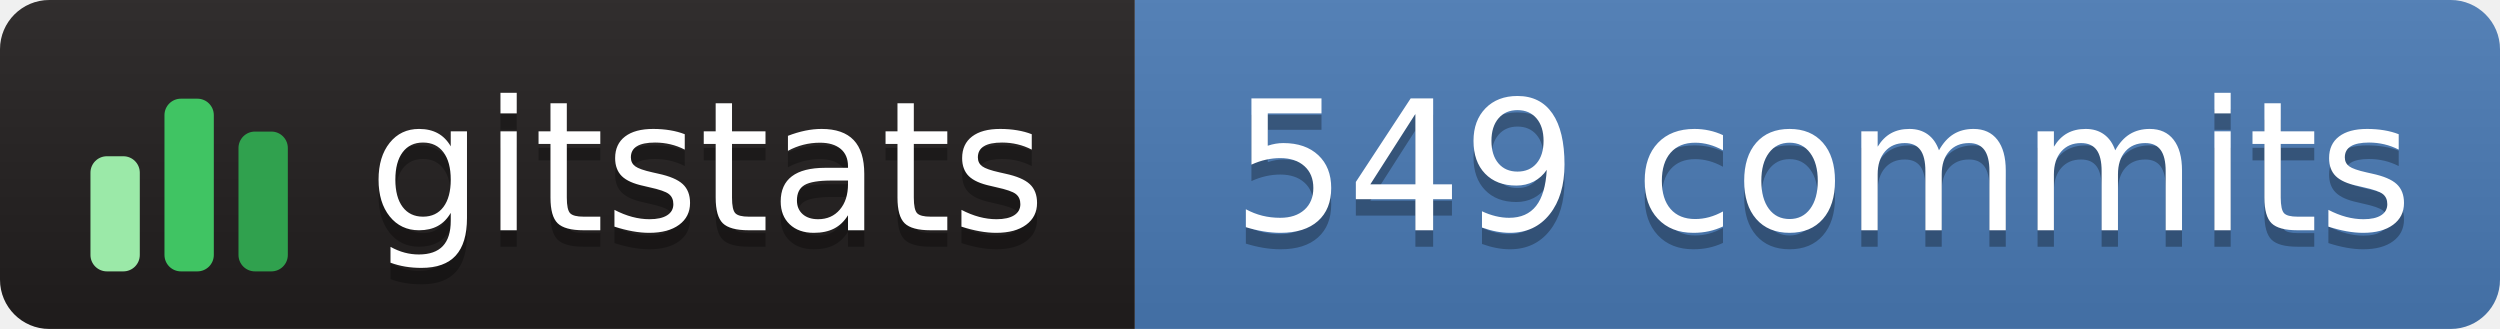
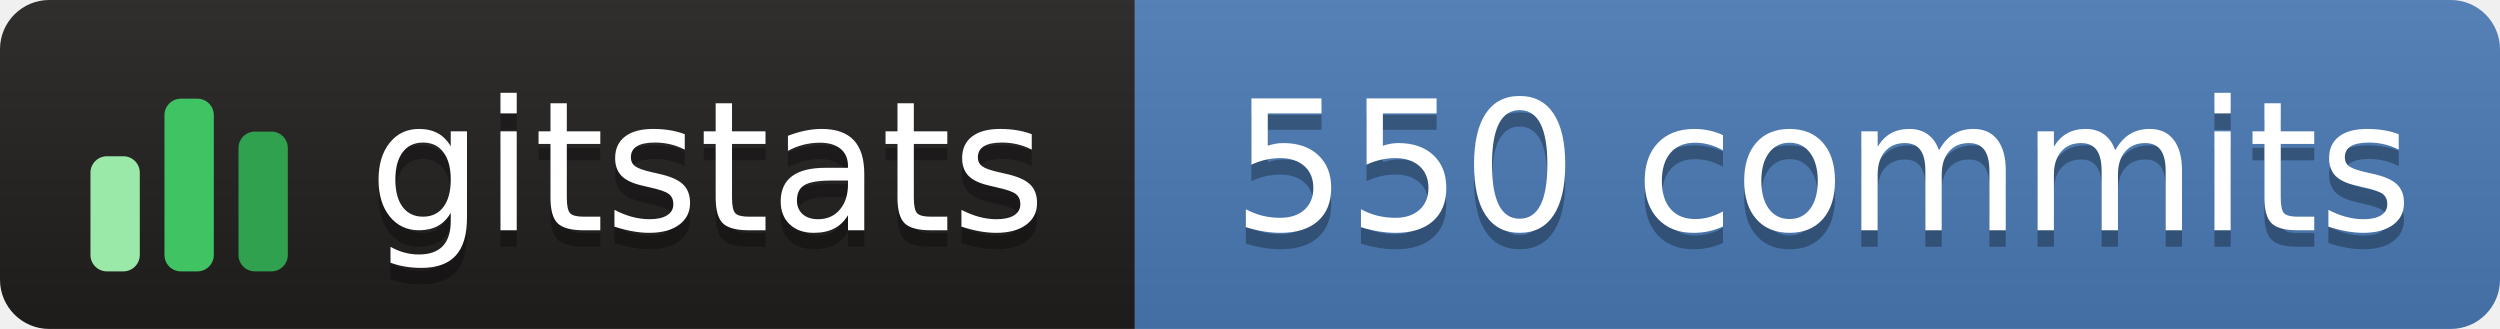
- <svg xmlns="http://www.w3.org/2000/svg" width="152" height="20" role="img" aria-label="gitstats: 549 commits">
+ <svg xmlns="http://www.w3.org/2000/svg" width="152" height="20" role="img" aria-label="gitstats: 550 commits">
  <linearGradient id="s" x2="0" y2="100%">
    <stop offset="0" stop-color="#bbb" stop-opacity=".1" />
    <stop offset="1" stop-opacity=".1" />
  </linearGradient>
  <clipPath id="r">
    <rect width="152" height="20" rx="3" fill="#fff" />
  </clipPath>
  <g clip-path="url(#r)">
    <rect width="69" height="20" fill="#211e1e" />
    <rect x="69" width="84" height="20" fill="#4a7ab5" />
    <rect width="152" height="20" fill="url(#s)" />
  </g>
  <g transform="translate(5,3.5)">
    <rect x="0.5" y="6.0" width="3" height="7.0" rx="1" fill="#9be9a8" />
    <rect x="5.0" y="2.5" width="3" height="10.5" rx="1" fill="#40c463" />
    <rect x="9.5" y="4.5" width="3" height="8.5" rx="1" fill="#30a14e" />
  </g>
  <g fill="#fff" text-anchor="middle" font-family="Verdana,Geneva,DejaVu Sans,sans-serif" text-rendering="geometricPrecision" font-size="110">
    <text aria-hidden="true" x="430" y="150" fill="#010101" fill-opacity=".3" transform="scale(.1)" textLength="420">gitstats</text>
    <text x="430" y="140" transform="scale(.1)" textLength="420">gitstats</text>
-     <text aria-hidden="true" x="1108" y="150" fill="#010101" fill-opacity=".3" transform="scale(.1)" textLength="725">549 commits</text>
-     <text x="1108" y="140" transform="scale(.1)" textLength="725">549 commits</text>
+     <text aria-hidden="true" x="1108" y="150" fill="#010101" fill-opacity=".3" transform="scale(.1)" textLength="725">550 commits</text>
+     <text x="1108" y="140" transform="scale(.1)" textLength="725">550 commits</text>
  </g>
</svg>
